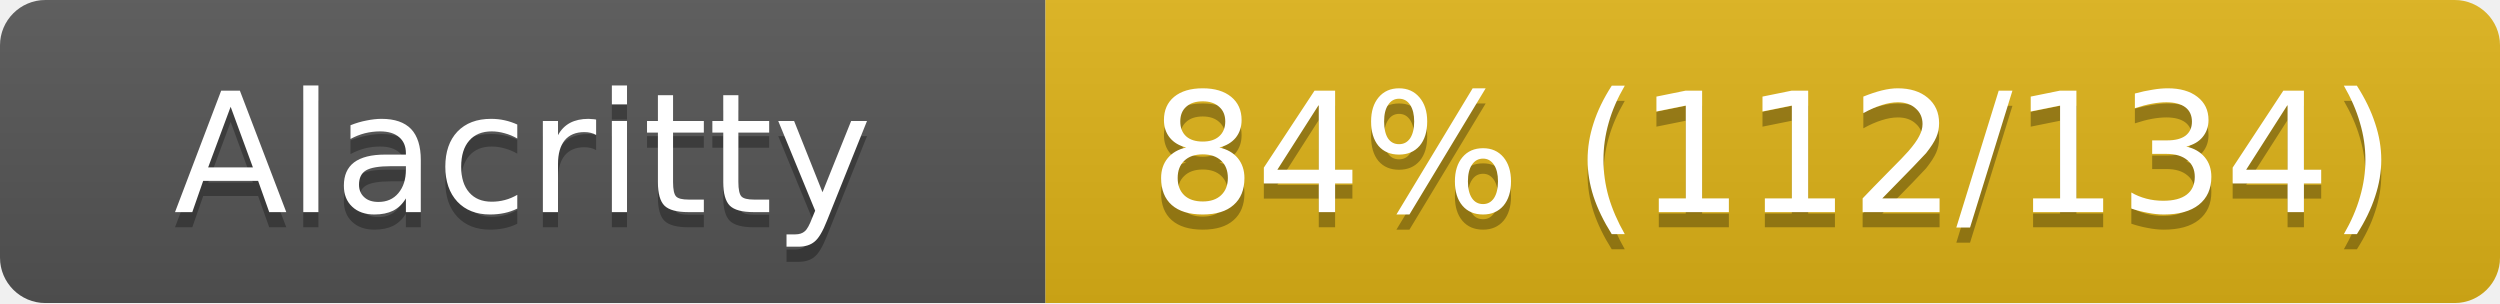
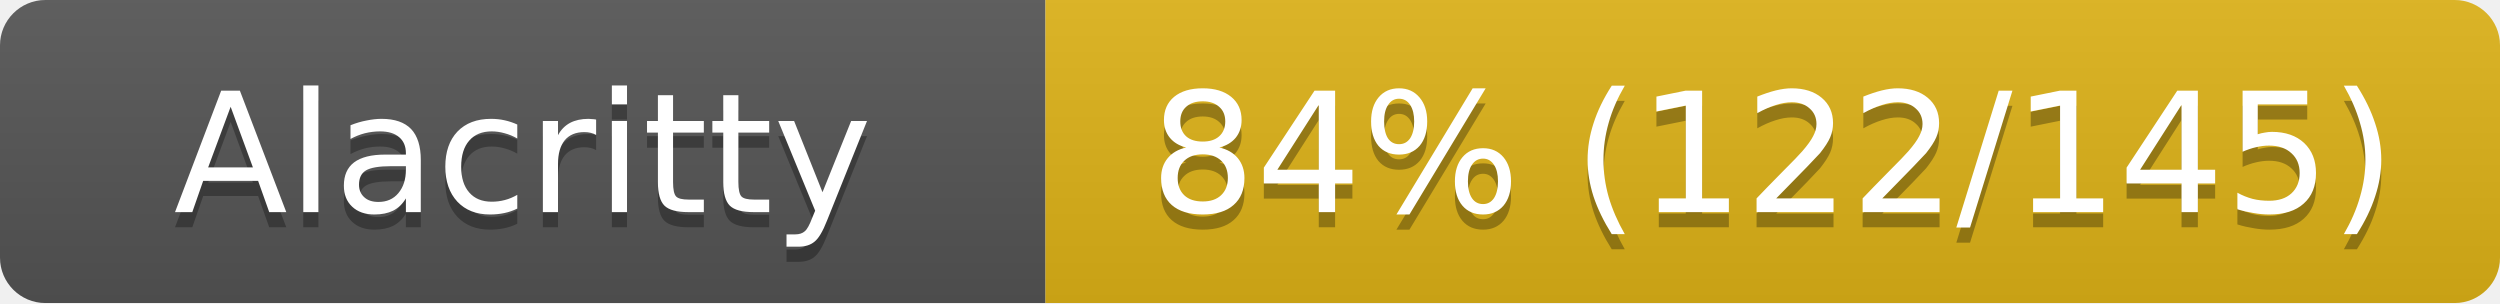
<svg xmlns="http://www.w3.org/2000/svg" width="165" height="20">
  <linearGradient id="s" x2="0" y2="100%">
    <stop offset="0" stop-color="#bbb" stop-opacity=".1" />
    <stop offset="1" stop-opacity=".1" />
  </linearGradient>
  <clipPath id="r">
    <rect width="165" height="20" rx="3" fill="#fff" />
  </clipPath>
  <g clip-path="url(#r)">
    <rect width="69" height="20" fill="#555" />
    <rect x="69" width="96" height="20" fill="#dfb317" />
    <rect width="165" height="20" fill="url(#s)" />
  </g>
  <g fill="#fff" text-anchor="middle" font-family="Verdana,Geneva,DejaVu Sans,sans-serif" font-size="11">
    <text x="34.5" y="15" fill="#010101" fill-opacity=".3">Alacritty</text>
    <text x="34.5" y="14">Alacritty</text>
-     <text x="117" y="15" fill="#010101" fill-opacity=".3">84% (112/134)</text>
-     <text x="117" y="14">84% (112/134)</text>
+     <text x="117" y="15" fill="#010101" fill-opacity=".3">84% (122/145)</text>
+     <text x="117" y="14">84% (122/145)</text>
  </g>
</svg>
